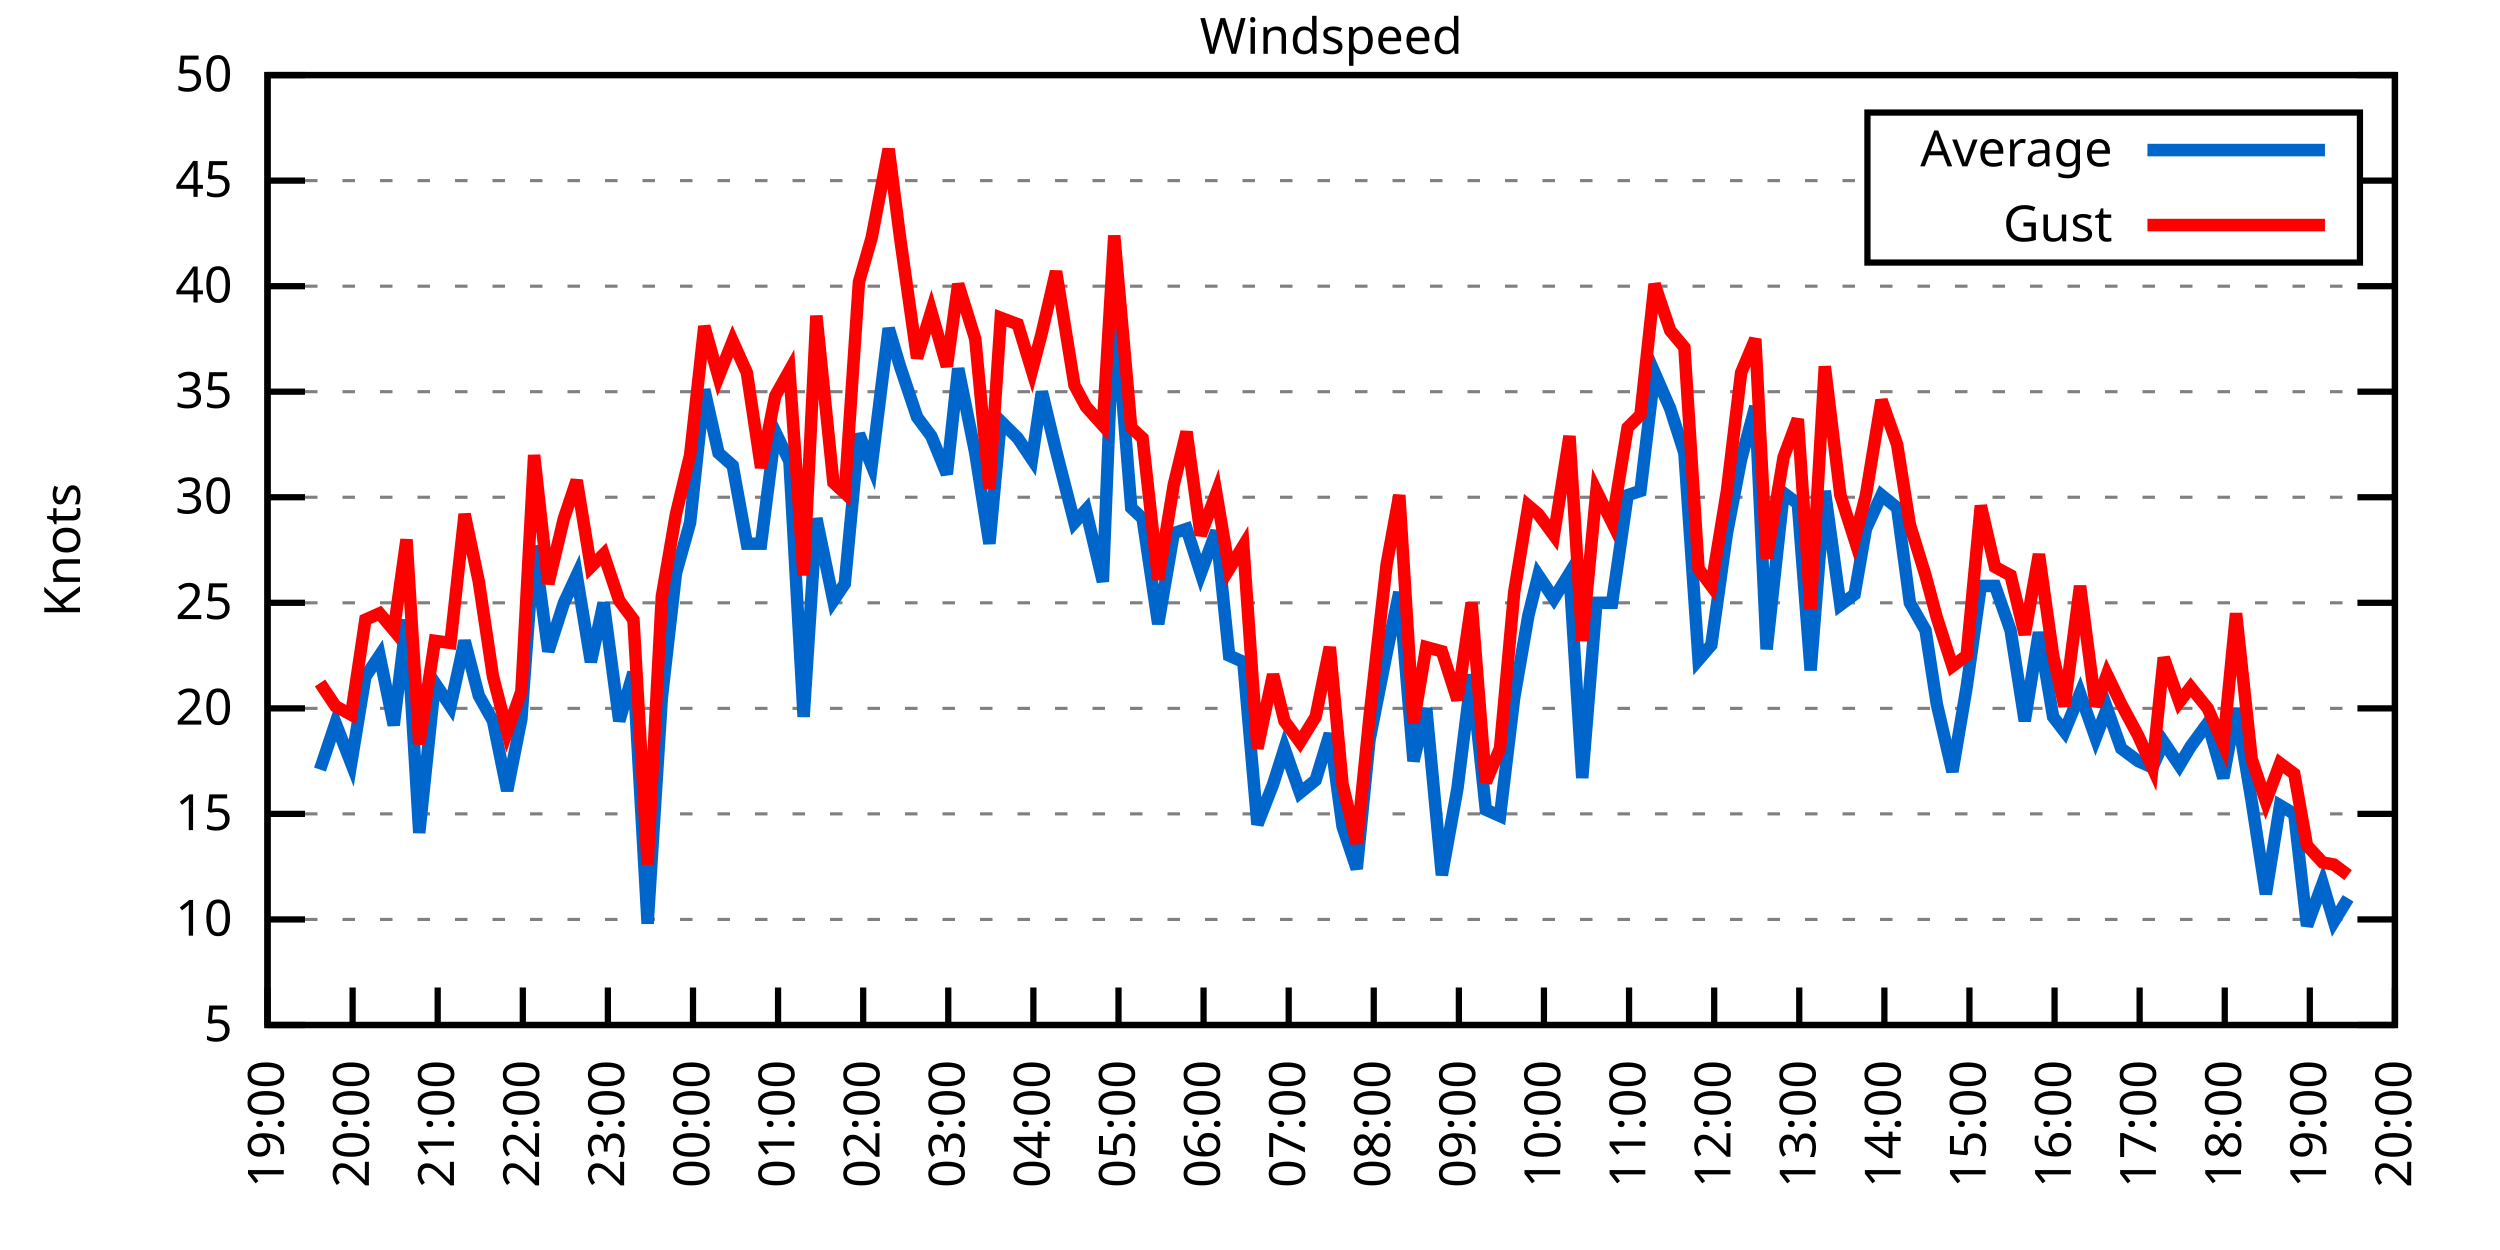
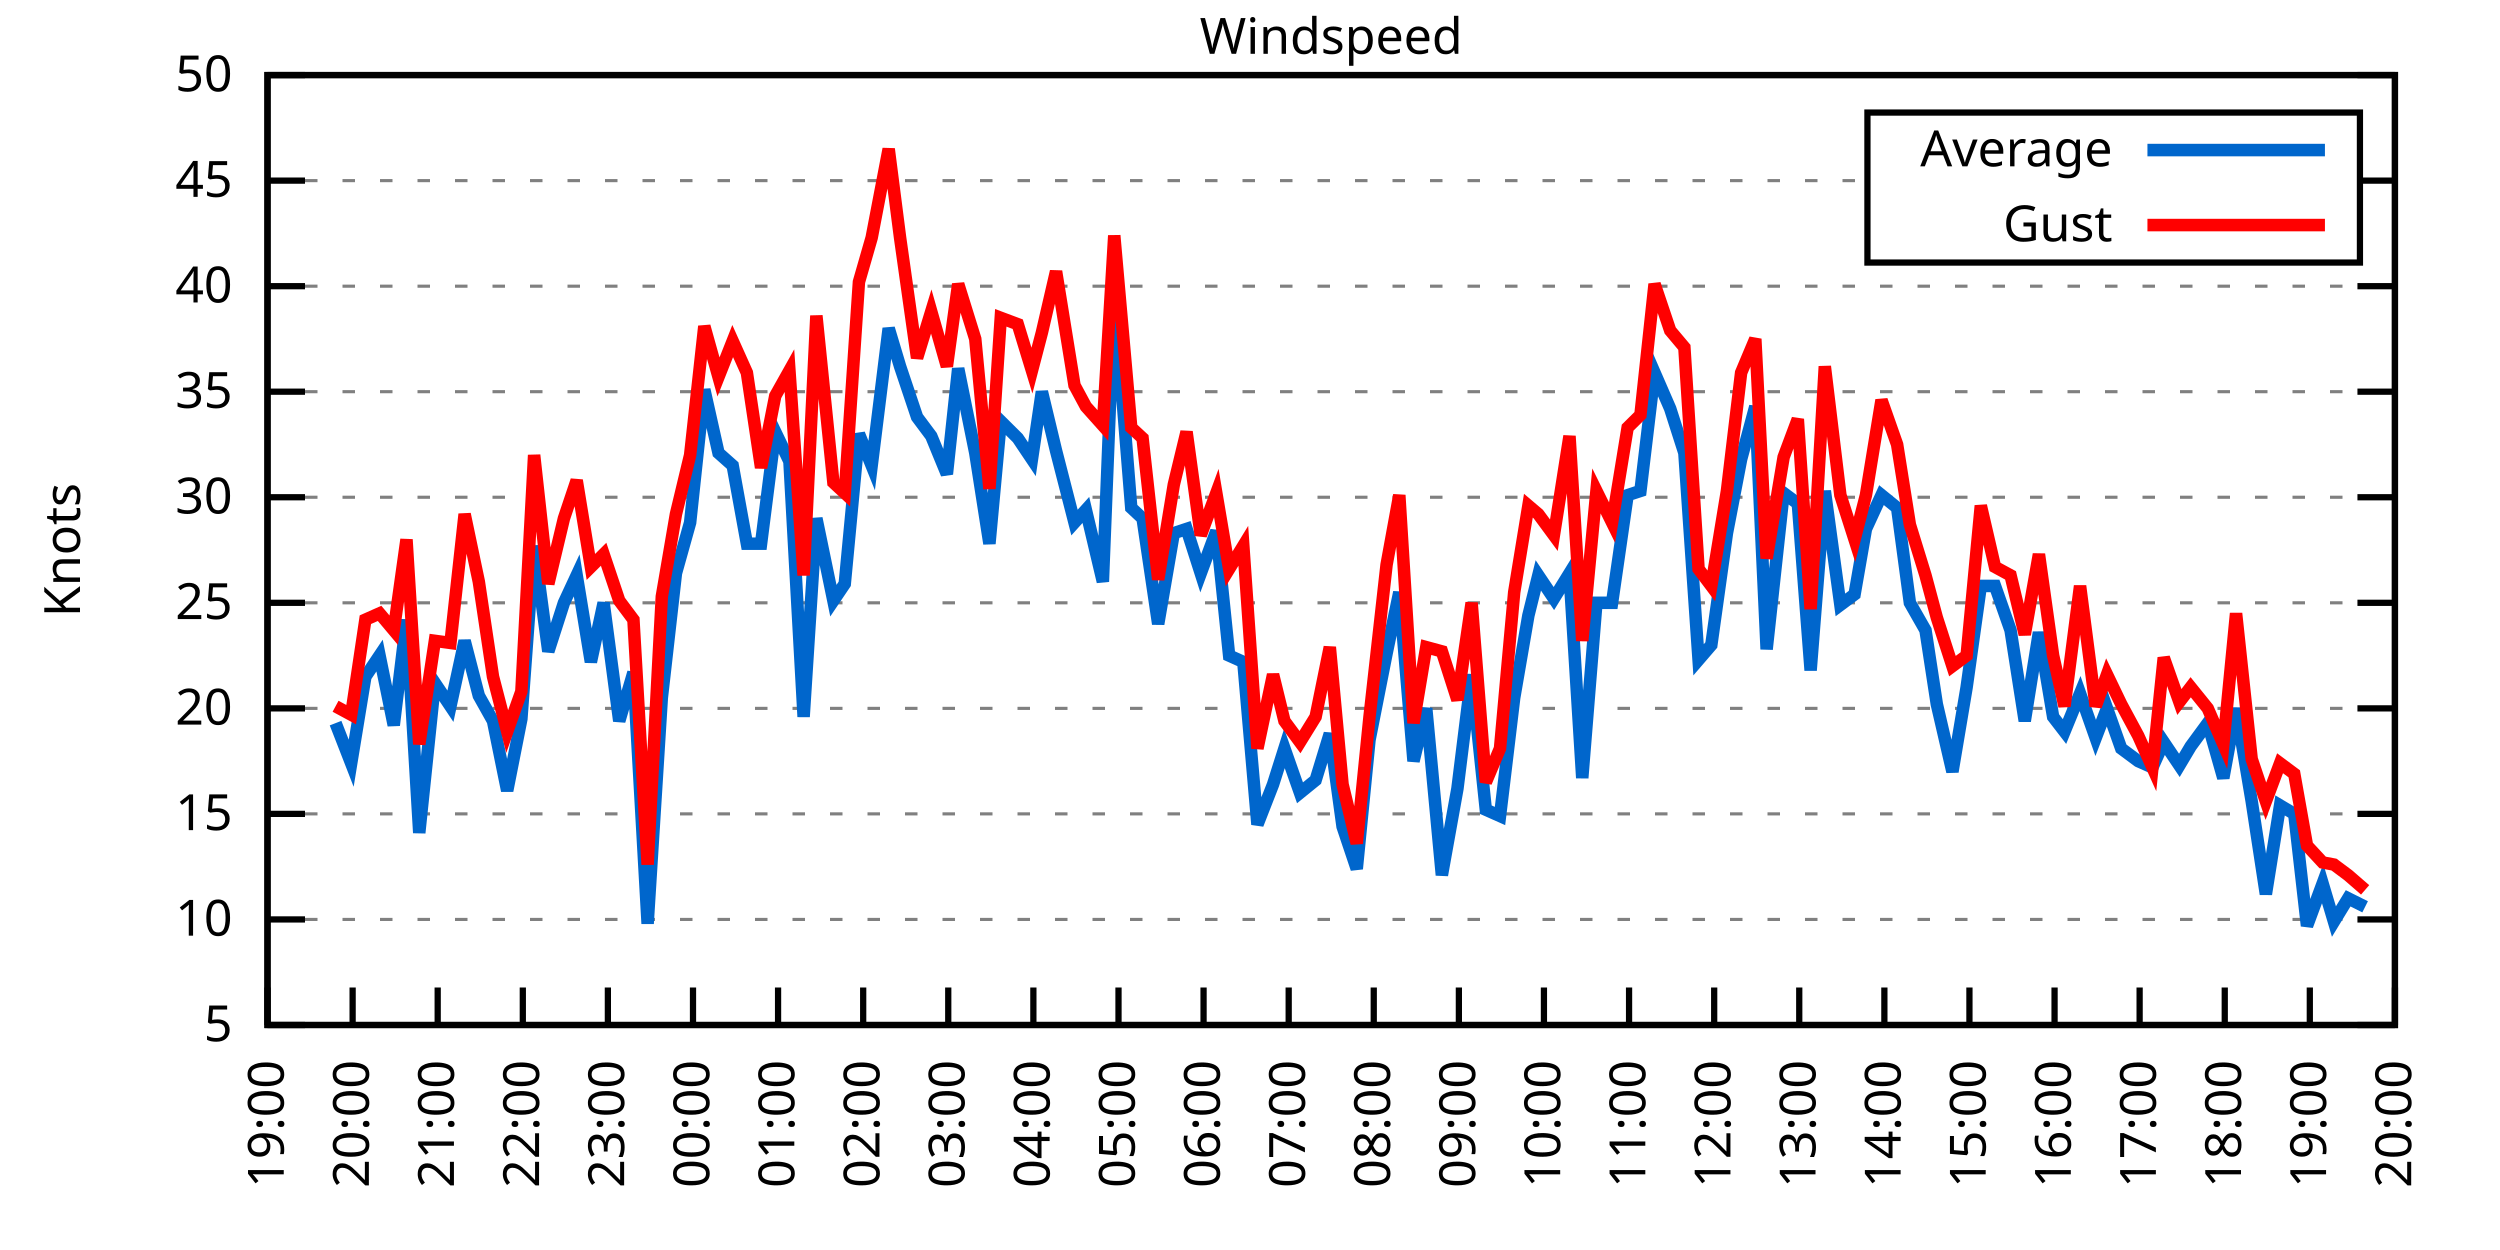
<svg xmlns="http://www.w3.org/2000/svg" xmlns:xlink="http://www.w3.org/1999/xlink" width="400" height="200" viewBox="0 0 400 200">
  <g id="gnuplot_canvas">
    <rect x="0" y="0" width="400" height="200" fill="none" />
    <defs>
      <circle id="gpDot" r="0.5" stroke-width="0.5" stroke="currentColor" />
      <path id="gpPt0" stroke-width="0.333" stroke="currentColor" d="M-1,0 h2 M0,-1 v2" />
      <path id="gpPt1" stroke-width="0.333" stroke="currentColor" d="M-1,-1 L1,1 M1,-1 L-1,1" />
      <path id="gpPt2" stroke-width="0.333" stroke="currentColor" d="M-1,0 L1,0 M0,-1 L0,1 M-1,-1 L1,1 M-1,1 L1,-1" />
      <rect id="gpPt3" stroke-width="0.333" stroke="currentColor" x="-1" y="-1" width="2" height="2" />
      <rect id="gpPt4" stroke-width="0.333" stroke="currentColor" fill="currentColor" x="-1" y="-1" width="2" height="2" />
      <circle id="gpPt5" stroke-width="0.333" stroke="currentColor" cx="0" cy="0" r="1" />
      <use xlink:href="#gpPt5" id="gpPt6" fill="currentColor" stroke="none" />
      <path id="gpPt7" stroke-width="0.333" stroke="currentColor" d="M0,-1.33 L-1.33,0.67 L1.33,0.67 z" />
      <use xlink:href="#gpPt7" id="gpPt8" fill="currentColor" stroke="none" />
      <use xlink:href="#gpPt7" id="gpPt9" stroke="currentColor" transform="rotate(180)" />
      <use xlink:href="#gpPt9" id="gpPt10" fill="currentColor" stroke="none" />
      <use xlink:href="#gpPt3" id="gpPt11" stroke="currentColor" transform="rotate(45)" />
      <use xlink:href="#gpPt11" id="gpPt12" fill="currentColor" stroke="none" />
      <path id="gpPt13" stroke-width="0.333" stroke="currentColor" d="M0,1.330 L1.265,0.411 L0.782,-1.067 L-0.782,-1.076 L-1.265,0.411 z" />
      <use xlink:href="#gpPt13" id="gpPt14" fill="currentColor" stroke="none" />
      <filter id="textbox" filterUnits="objectBoundingBox" x="0" y="0" height="1" width="1">
        <feFlood flood-color="white" flood-opacity="1" result="bgnd" />
        <feComposite in="SourceGraphic" in2="bgnd" operator="atop" />
      </filter>
      <filter id="greybox" filterUnits="objectBoundingBox" x="0" y="0" height="1" width="1">
        <feFlood flood-color="lightgrey" flood-opacity="1" result="grey" />
        <feComposite in="SourceGraphic" in2="grey" operator="atop" />
      </filter>
    </defs>
    <g fill="none" color="white" stroke="currentColor" stroke-width="1.00" stroke-linecap="butt" stroke-linejoin="miter">
</g>
    <g fill="none" color="black" stroke="currentColor" stroke-width="1.00" stroke-linecap="butt" stroke-linejoin="miter">
      <g stroke="none" shape-rendering="crispEdges">
        <polygon fill="rgb(255, 255, 255)" points="42.80,164.00 383.18,164.00 383.18,12.02 42.80,12.02 " />
      </g>
    </g>
    <g fill="none" color="black" stroke="currentColor" stroke-width="1.00" stroke-linecap="butt" stroke-linejoin="miter">
</g>
    <g fill="none" color="black" stroke="black" stroke-width="0.50" stroke-linecap="butt" stroke-linejoin="miter">
</g>
    <g fill="none" color="gray" stroke="currentColor" stroke-width="0.50" stroke-linecap="butt" stroke-linejoin="miter">
      <path stroke="gray" stroke-dasharray="2,4" class="gridline" d="M42.80,164.00 L383.19,164.00  " />
    </g>
    <g fill="none" color="gray" stroke="gray" stroke-width="1.00" stroke-linecap="butt" stroke-linejoin="miter">
</g>
    <g fill="none" color="black" stroke="currentColor" stroke-width="1.00" stroke-linecap="butt" stroke-linejoin="miter">
      <path stroke="black" d="M42.80,164.00 L48.80,164.00 M383.19,164.00 L377.19,164.00  " />
      <g transform="translate(37.20,166.60)" stroke="none" fill="black" font-family="Sans" font-size="8.00" text-anchor="end">
        <text>
          <tspan font-family="Sans"> 5</tspan>
        </text>
      </g>
    </g>
    <g fill="none" color="black" stroke="currentColor" stroke-width="1.00" stroke-linecap="butt" stroke-linejoin="miter">
</g>
    <g fill="none" color="black" stroke="black" stroke-width="0.50" stroke-linecap="butt" stroke-linejoin="miter">
</g>
    <g fill="none" color="gray" stroke="currentColor" stroke-width="0.50" stroke-linecap="butt" stroke-linejoin="miter">
      <path stroke="gray" stroke-dasharray="2,4" class="gridline" d="M42.80,147.11 L383.19,147.11  " />
    </g>
    <g fill="none" color="gray" stroke="gray" stroke-width="1.00" stroke-linecap="butt" stroke-linejoin="miter">
</g>
    <g fill="none" color="black" stroke="currentColor" stroke-width="1.00" stroke-linecap="butt" stroke-linejoin="miter">
      <path stroke="black" d="M42.80,147.11 L48.80,147.11 M383.19,147.11 L377.19,147.11  " />
      <g transform="translate(37.20,149.71)" stroke="none" fill="black" font-family="Sans" font-size="8.00" text-anchor="end">
        <text>
          <tspan font-family="Sans"> 10</tspan>
        </text>
      </g>
    </g>
    <g fill="none" color="black" stroke="currentColor" stroke-width="1.00" stroke-linecap="butt" stroke-linejoin="miter">
</g>
    <g fill="none" color="black" stroke="black" stroke-width="0.50" stroke-linecap="butt" stroke-linejoin="miter">
</g>
    <g fill="none" color="gray" stroke="currentColor" stroke-width="0.50" stroke-linecap="butt" stroke-linejoin="miter">
      <path stroke="gray" stroke-dasharray="2,4" class="gridline" d="M42.80,130.22 L383.19,130.22  " />
    </g>
    <g fill="none" color="gray" stroke="gray" stroke-width="1.00" stroke-linecap="butt" stroke-linejoin="miter">
</g>
    <g fill="none" color="black" stroke="currentColor" stroke-width="1.00" stroke-linecap="butt" stroke-linejoin="miter">
      <path stroke="black" d="M42.80,130.22 L48.80,130.22 M383.19,130.22 L377.19,130.22  " />
      <g transform="translate(37.20,132.82)" stroke="none" fill="black" font-family="Sans" font-size="8.00" text-anchor="end">
        <text>
          <tspan font-family="Sans"> 15</tspan>
        </text>
      </g>
    </g>
    <g fill="none" color="black" stroke="currentColor" stroke-width="1.00" stroke-linecap="butt" stroke-linejoin="miter">
</g>
    <g fill="none" color="black" stroke="black" stroke-width="0.50" stroke-linecap="butt" stroke-linejoin="miter">
</g>
    <g fill="none" color="gray" stroke="currentColor" stroke-width="0.50" stroke-linecap="butt" stroke-linejoin="miter">
      <path stroke="gray" stroke-dasharray="2,4" class="gridline" d="M42.80,113.34 L383.19,113.34  " />
    </g>
    <g fill="none" color="gray" stroke="gray" stroke-width="1.00" stroke-linecap="butt" stroke-linejoin="miter">
</g>
    <g fill="none" color="black" stroke="currentColor" stroke-width="1.00" stroke-linecap="butt" stroke-linejoin="miter">
      <path stroke="black" d="M42.80,113.34 L48.80,113.34 M383.19,113.34 L377.19,113.34  " />
      <g transform="translate(37.20,115.94)" stroke="none" fill="black" font-family="Sans" font-size="8.00" text-anchor="end">
        <text>
          <tspan font-family="Sans"> 20</tspan>
        </text>
      </g>
    </g>
    <g fill="none" color="black" stroke="currentColor" stroke-width="1.00" stroke-linecap="butt" stroke-linejoin="miter">
</g>
    <g fill="none" color="black" stroke="black" stroke-width="0.50" stroke-linecap="butt" stroke-linejoin="miter">
</g>
    <g fill="none" color="gray" stroke="currentColor" stroke-width="0.50" stroke-linecap="butt" stroke-linejoin="miter">
      <path stroke="gray" stroke-dasharray="2,4" class="gridline" d="M42.80,96.45 L383.19,96.45  " />
    </g>
    <g fill="none" color="gray" stroke="gray" stroke-width="1.00" stroke-linecap="butt" stroke-linejoin="miter">
</g>
    <g fill="none" color="black" stroke="currentColor" stroke-width="1.00" stroke-linecap="butt" stroke-linejoin="miter">
      <path stroke="black" d="M42.80,96.45 L48.80,96.45 M383.19,96.45 L377.19,96.45  " />
      <g transform="translate(37.20,99.05)" stroke="none" fill="black" font-family="Sans" font-size="8.00" text-anchor="end">
        <text>
          <tspan font-family="Sans"> 25</tspan>
        </text>
      </g>
    </g>
    <g fill="none" color="black" stroke="currentColor" stroke-width="1.00" stroke-linecap="butt" stroke-linejoin="miter">
</g>
    <g fill="none" color="black" stroke="black" stroke-width="0.50" stroke-linecap="butt" stroke-linejoin="miter">
</g>
    <g fill="none" color="gray" stroke="currentColor" stroke-width="0.50" stroke-linecap="butt" stroke-linejoin="miter">
      <path stroke="gray" stroke-dasharray="2,4" class="gridline" d="M42.80,79.56 L383.19,79.56  " />
    </g>
    <g fill="none" color="gray" stroke="gray" stroke-width="1.00" stroke-linecap="butt" stroke-linejoin="miter">
</g>
    <g fill="none" color="black" stroke="currentColor" stroke-width="1.00" stroke-linecap="butt" stroke-linejoin="miter">
      <path stroke="black" d="M42.80,79.56 L48.80,79.56 M383.19,79.56 L377.19,79.56  " />
      <g transform="translate(37.20,82.16)" stroke="none" fill="black" font-family="Sans" font-size="8.00" text-anchor="end">
        <text>
          <tspan font-family="Sans"> 30</tspan>
        </text>
      </g>
    </g>
    <g fill="none" color="black" stroke="currentColor" stroke-width="1.00" stroke-linecap="butt" stroke-linejoin="miter">
</g>
    <g fill="none" color="black" stroke="black" stroke-width="0.50" stroke-linecap="butt" stroke-linejoin="miter">
</g>
    <g fill="none" color="gray" stroke="currentColor" stroke-width="0.50" stroke-linecap="butt" stroke-linejoin="miter">
      <path stroke="gray" stroke-dasharray="2,4" class="gridline" d="M42.80,62.67 L383.19,62.67  " />
    </g>
    <g fill="none" color="gray" stroke="gray" stroke-width="1.00" stroke-linecap="butt" stroke-linejoin="miter">
</g>
    <g fill="none" color="black" stroke="currentColor" stroke-width="1.00" stroke-linecap="butt" stroke-linejoin="miter">
      <path stroke="black" d="M42.80,62.67 L48.80,62.67 M383.19,62.67 L377.19,62.67  " />
      <g transform="translate(37.20,65.27)" stroke="none" fill="black" font-family="Sans" font-size="8.00" text-anchor="end">
        <text>
          <tspan font-family="Sans"> 35</tspan>
        </text>
      </g>
    </g>
    <g fill="none" color="black" stroke="currentColor" stroke-width="1.00" stroke-linecap="butt" stroke-linejoin="miter">
</g>
    <g fill="none" color="black" stroke="black" stroke-width="0.50" stroke-linecap="butt" stroke-linejoin="miter">
</g>
    <g fill="none" color="gray" stroke="currentColor" stroke-width="0.50" stroke-linecap="butt" stroke-linejoin="miter">
      <path stroke="gray" stroke-dasharray="2,4" class="gridline" d="M42.80,45.79 L383.19,45.79  " />
    </g>
    <g fill="none" color="gray" stroke="gray" stroke-width="1.00" stroke-linecap="butt" stroke-linejoin="miter">
</g>
    <g fill="none" color="black" stroke="currentColor" stroke-width="1.00" stroke-linecap="butt" stroke-linejoin="miter">
      <path stroke="black" d="M42.80,45.79 L48.80,45.79 M383.19,45.79 L377.19,45.79  " />
      <g transform="translate(37.20,48.39)" stroke="none" fill="black" font-family="Sans" font-size="8.00" text-anchor="end">
        <text>
          <tspan font-family="Sans"> 40</tspan>
        </text>
      </g>
    </g>
    <g fill="none" color="black" stroke="currentColor" stroke-width="1.00" stroke-linecap="butt" stroke-linejoin="miter">
</g>
    <g fill="none" color="black" stroke="black" stroke-width="0.50" stroke-linecap="butt" stroke-linejoin="miter">
</g>
    <g fill="none" color="gray" stroke="currentColor" stroke-width="0.50" stroke-linecap="butt" stroke-linejoin="miter">
      <path stroke="gray" stroke-dasharray="2,4" class="gridline" d="M42.80,28.90 L298.79,28.90 M377.59,28.90 L383.19,28.90  " />
    </g>
    <g fill="none" color="gray" stroke="gray" stroke-width="1.00" stroke-linecap="butt" stroke-linejoin="miter">
</g>
    <g fill="none" color="black" stroke="currentColor" stroke-width="1.00" stroke-linecap="butt" stroke-linejoin="miter">
      <path stroke="black" d="M42.80,28.90 L48.80,28.90 M383.19,28.90 L377.19,28.90  " />
      <g transform="translate(37.20,31.50)" stroke="none" fill="black" font-family="Sans" font-size="8.00" text-anchor="end">
        <text>
          <tspan font-family="Sans"> 45</tspan>
        </text>
      </g>
    </g>
    <g fill="none" color="black" stroke="currentColor" stroke-width="1.00" stroke-linecap="butt" stroke-linejoin="miter">
</g>
    <g fill="none" color="black" stroke="black" stroke-width="0.50" stroke-linecap="butt" stroke-linejoin="miter">
</g>
    <g fill="none" color="gray" stroke="currentColor" stroke-width="0.50" stroke-linecap="butt" stroke-linejoin="miter">
      <path stroke="gray" stroke-dasharray="2,4" class="gridline" d="M42.80,12.01 L383.19,12.01  " />
    </g>
    <g fill="none" color="gray" stroke="gray" stroke-width="1.00" stroke-linecap="butt" stroke-linejoin="miter">
</g>
    <g fill="none" color="black" stroke="currentColor" stroke-width="1.00" stroke-linecap="butt" stroke-linejoin="miter">
      <path stroke="black" d="M42.80,12.01 L48.80,12.01 M383.19,12.01 L377.19,12.01  " />
      <g transform="translate(37.20,14.61)" stroke="none" fill="black" font-family="Sans" font-size="8.00" text-anchor="end">
        <text>
          <tspan font-family="Sans"> 50</tspan>
        </text>
      </g>
    </g>
    <g fill="none" color="black" stroke="currentColor" stroke-width="1.00" stroke-linecap="butt" stroke-linejoin="miter">
      <path stroke="black" d="M42.80,164.00 L42.80,158.00  " />
      <g transform="translate(45.40,169.60) rotate(270.00)" stroke="none" fill="black" font-family="Sans" font-size="8.00" text-anchor="end">
        <text>
          <tspan font-family="Sans">19:00</tspan>
        </text>
      </g>
    </g>
    <g fill="none" color="black" stroke="currentColor" stroke-width="1.00" stroke-linecap="butt" stroke-linejoin="miter">
      <path stroke="black" d="M56.42,164.00 L56.42,158.00  " />
      <g transform="translate(59.02,169.60) rotate(270.00)" stroke="none" fill="black" font-family="Sans" font-size="8.00" text-anchor="end">
        <text>
          <tspan font-family="Sans">20:00</tspan>
        </text>
      </g>
    </g>
    <g fill="none" color="black" stroke="currentColor" stroke-width="1.00" stroke-linecap="butt" stroke-linejoin="miter">
      <path stroke="black" d="M70.03,164.00 L70.03,158.00  " />
      <g transform="translate(72.63,169.60) rotate(270.00)" stroke="none" fill="black" font-family="Sans" font-size="8.00" text-anchor="end">
        <text>
          <tspan font-family="Sans">21:00</tspan>
        </text>
      </g>
    </g>
    <g fill="none" color="black" stroke="currentColor" stroke-width="1.00" stroke-linecap="butt" stroke-linejoin="miter">
      <path stroke="black" d="M83.65,164.00 L83.65,158.00  " />
      <g transform="translate(86.25,169.60) rotate(270.00)" stroke="none" fill="black" font-family="Sans" font-size="8.00" text-anchor="end">
        <text>
          <tspan font-family="Sans">22:00</tspan>
        </text>
      </g>
    </g>
    <g fill="none" color="black" stroke="currentColor" stroke-width="1.00" stroke-linecap="butt" stroke-linejoin="miter">
      <path stroke="black" d="M97.26,164.00 L97.26,158.00  " />
      <g transform="translate(99.86,169.60) rotate(270.00)" stroke="none" fill="black" font-family="Sans" font-size="8.00" text-anchor="end">
        <text>
          <tspan font-family="Sans">23:00</tspan>
        </text>
      </g>
    </g>
    <g fill="none" color="black" stroke="currentColor" stroke-width="1.00" stroke-linecap="butt" stroke-linejoin="miter">
      <path stroke="black" d="M110.88,164.00 L110.88,158.00  " />
      <g transform="translate(113.48,169.60) rotate(270.00)" stroke="none" fill="black" font-family="Sans" font-size="8.00" text-anchor="end">
        <text>
          <tspan font-family="Sans">00:00</tspan>
        </text>
      </g>
    </g>
    <g fill="none" color="black" stroke="currentColor" stroke-width="1.00" stroke-linecap="butt" stroke-linejoin="miter">
      <path stroke="black" d="M124.49,164.00 L124.49,158.00  " />
      <g transform="translate(127.09,169.60) rotate(270.00)" stroke="none" fill="black" font-family="Sans" font-size="8.00" text-anchor="end">
        <text>
          <tspan font-family="Sans">01:00</tspan>
        </text>
      </g>
    </g>
    <g fill="none" color="black" stroke="currentColor" stroke-width="1.00" stroke-linecap="butt" stroke-linejoin="miter">
      <path stroke="black" d="M138.11,164.00 L138.11,158.00  " />
      <g transform="translate(140.71,169.60) rotate(270.00)" stroke="none" fill="black" font-family="Sans" font-size="8.00" text-anchor="end">
        <text>
          <tspan font-family="Sans">02:00</tspan>
        </text>
      </g>
    </g>
    <g fill="none" color="black" stroke="currentColor" stroke-width="1.00" stroke-linecap="butt" stroke-linejoin="miter">
      <path stroke="black" d="M151.72,164.00 L151.72,158.00  " />
      <g transform="translate(154.32,169.60) rotate(270.00)" stroke="none" fill="black" font-family="Sans" font-size="8.00" text-anchor="end">
        <text>
          <tspan font-family="Sans">03:00</tspan>
        </text>
      </g>
    </g>
    <g fill="none" color="black" stroke="currentColor" stroke-width="1.00" stroke-linecap="butt" stroke-linejoin="miter">
      <path stroke="black" d="M165.34,164.00 L165.34,158.00  " />
      <g transform="translate(167.94,169.60) rotate(270.00)" stroke="none" fill="black" font-family="Sans" font-size="8.00" text-anchor="end">
        <text>
          <tspan font-family="Sans">04:00</tspan>
        </text>
      </g>
    </g>
    <g fill="none" color="black" stroke="currentColor" stroke-width="1.00" stroke-linecap="butt" stroke-linejoin="miter">
      <path stroke="black" d="M178.96,164.00 L178.96,158.00  " />
      <g transform="translate(181.56,169.60) rotate(270.00)" stroke="none" fill="black" font-family="Sans" font-size="8.00" text-anchor="end">
        <text>
          <tspan font-family="Sans">05:00</tspan>
        </text>
      </g>
    </g>
    <g fill="none" color="black" stroke="currentColor" stroke-width="1.00" stroke-linecap="butt" stroke-linejoin="miter">
      <path stroke="black" d="M192.57,164.00 L192.57,158.00  " />
      <g transform="translate(195.17,169.60) rotate(270.00)" stroke="none" fill="black" font-family="Sans" font-size="8.00" text-anchor="end">
        <text>
          <tspan font-family="Sans">06:00</tspan>
        </text>
      </g>
    </g>
    <g fill="none" color="black" stroke="currentColor" stroke-width="1.00" stroke-linecap="butt" stroke-linejoin="miter">
      <path stroke="black" d="M206.19,164.00 L206.19,158.00  " />
      <g transform="translate(208.79,169.60) rotate(270.00)" stroke="none" fill="black" font-family="Sans" font-size="8.00" text-anchor="end">
        <text>
          <tspan font-family="Sans">07:00</tspan>
        </text>
      </g>
    </g>
    <g fill="none" color="black" stroke="currentColor" stroke-width="1.00" stroke-linecap="butt" stroke-linejoin="miter">
      <path stroke="black" d="M219.80,164.00 L219.80,158.00  " />
      <g transform="translate(222.40,169.60) rotate(270.00)" stroke="none" fill="black" font-family="Sans" font-size="8.00" text-anchor="end">
        <text>
          <tspan font-family="Sans">08:00</tspan>
        </text>
      </g>
    </g>
    <g fill="none" color="black" stroke="currentColor" stroke-width="1.00" stroke-linecap="butt" stroke-linejoin="miter">
      <path stroke="black" d="M233.42,164.00 L233.42,158.00  " />
      <g transform="translate(236.02,169.60) rotate(270.00)" stroke="none" fill="black" font-family="Sans" font-size="8.00" text-anchor="end">
        <text>
          <tspan font-family="Sans">09:00</tspan>
        </text>
      </g>
    </g>
    <g fill="none" color="black" stroke="currentColor" stroke-width="1.00" stroke-linecap="butt" stroke-linejoin="miter">
      <path stroke="black" d="M247.03,164.00 L247.03,158.00  " />
      <g transform="translate(249.63,169.60) rotate(270.00)" stroke="none" fill="black" font-family="Sans" font-size="8.00" text-anchor="end">
        <text>
          <tspan font-family="Sans">10:00</tspan>
        </text>
      </g>
    </g>
    <g fill="none" color="black" stroke="currentColor" stroke-width="1.00" stroke-linecap="butt" stroke-linejoin="miter">
      <path stroke="black" d="M260.65,164.00 L260.65,158.00  " />
      <g transform="translate(263.25,169.60) rotate(270.00)" stroke="none" fill="black" font-family="Sans" font-size="8.00" text-anchor="end">
        <text>
          <tspan font-family="Sans">11:00</tspan>
        </text>
      </g>
    </g>
    <g fill="none" color="black" stroke="currentColor" stroke-width="1.00" stroke-linecap="butt" stroke-linejoin="miter">
      <path stroke="black" d="M274.27,164.00 L274.27,158.00  " />
      <g transform="translate(276.87,169.60) rotate(270.00)" stroke="none" fill="black" font-family="Sans" font-size="8.00" text-anchor="end">
        <text>
          <tspan font-family="Sans">12:00</tspan>
        </text>
      </g>
    </g>
    <g fill="none" color="black" stroke="currentColor" stroke-width="1.00" stroke-linecap="butt" stroke-linejoin="miter">
      <path stroke="black" d="M287.88,164.00 L287.88,158.00  " />
      <g transform="translate(290.48,169.60) rotate(270.00)" stroke="none" fill="black" font-family="Sans" font-size="8.00" text-anchor="end">
        <text>
          <tspan font-family="Sans">13:00</tspan>
        </text>
      </g>
    </g>
    <g fill="none" color="black" stroke="currentColor" stroke-width="1.00" stroke-linecap="butt" stroke-linejoin="miter">
      <path stroke="black" d="M301.50,164.00 L301.50,158.00  " />
      <g transform="translate(304.10,169.60) rotate(270.00)" stroke="none" fill="black" font-family="Sans" font-size="8.00" text-anchor="end">
        <text>
          <tspan font-family="Sans">14:00</tspan>
        </text>
      </g>
    </g>
    <g fill="none" color="black" stroke="currentColor" stroke-width="1.00" stroke-linecap="butt" stroke-linejoin="miter">
      <path stroke="black" d="M315.11,164.00 L315.11,158.00  " />
      <g transform="translate(317.71,169.60) rotate(270.00)" stroke="none" fill="black" font-family="Sans" font-size="8.00" text-anchor="end">
        <text>
          <tspan font-family="Sans">15:00</tspan>
        </text>
      </g>
    </g>
    <g fill="none" color="black" stroke="currentColor" stroke-width="1.00" stroke-linecap="butt" stroke-linejoin="miter">
      <path stroke="black" d="M328.73,164.00 L328.73,158.00  " />
      <g transform="translate(331.33,169.60) rotate(270.00)" stroke="none" fill="black" font-family="Sans" font-size="8.00" text-anchor="end">
        <text>
          <tspan font-family="Sans">16:00</tspan>
        </text>
      </g>
    </g>
    <g fill="none" color="black" stroke="currentColor" stroke-width="1.00" stroke-linecap="butt" stroke-linejoin="miter">
      <path stroke="black" d="M342.34,164.00 L342.34,158.00  " />
      <g transform="translate(344.94,169.60) rotate(270.00)" stroke="none" fill="black" font-family="Sans" font-size="8.00" text-anchor="end">
        <text>
          <tspan font-family="Sans">17:00</tspan>
        </text>
      </g>
    </g>
    <g fill="none" color="black" stroke="currentColor" stroke-width="1.00" stroke-linecap="butt" stroke-linejoin="miter">
      <path stroke="black" d="M355.96,164.00 L355.96,158.00  " />
      <g transform="translate(358.56,169.60) rotate(270.00)" stroke="none" fill="black" font-family="Sans" font-size="8.00" text-anchor="end">
        <text>
          <tspan font-family="Sans">18:00</tspan>
        </text>
      </g>
    </g>
    <g fill="none" color="black" stroke="currentColor" stroke-width="1.00" stroke-linecap="butt" stroke-linejoin="miter">
      <path stroke="black" d="M369.57,164.00 L369.57,158.00  " />
      <g transform="translate(372.17,169.60) rotate(270.00)" stroke="none" fill="black" font-family="Sans" font-size="8.00" text-anchor="end">
        <text>
          <tspan font-family="Sans">19:00</tspan>
        </text>
      </g>
    </g>
    <g fill="none" color="black" stroke="currentColor" stroke-width="1.00" stroke-linecap="butt" stroke-linejoin="miter">
      <path stroke="black" d="M383.19,164.00 L383.19,158.00  " />
      <g transform="translate(385.79,169.60) rotate(270.00)" stroke="none" fill="black" font-family="Sans" font-size="8.00" text-anchor="end">
        <text>
          <tspan font-family="Sans">20:00</tspan>
        </text>
      </g>
    </g>
    <g fill="none" color="black" stroke="currentColor" stroke-width="1.00" stroke-linecap="butt" stroke-linejoin="miter">
</g>
    <g fill="none" color="black" stroke="currentColor" stroke-width="1.00" stroke-linecap="butt" stroke-linejoin="miter">
      <path stroke="black" d="M42.80,12.01 L42.80,164.00 L383.19,164.00 L383.19,12.01 L42.80,12.01 Z  " />
    </g>
    <g fill="none" color="black" stroke="currentColor" stroke-width="1.00" stroke-linecap="butt" stroke-linejoin="miter">
</g>
    <g fill="none" color="black" stroke="currentColor" stroke-width="1.00" stroke-linecap="butt" stroke-linejoin="miter">
      <path stroke="black" d="M298.79,42.01 L298.79,18.01 L377.59,18.01 L377.59,42.01 L298.79,42.01 Z  " />
    </g>
    <g id="Windspeed_plot_1">
      <g fill="none" color="white" stroke="black" stroke-width="2.00" stroke-linecap="butt" stroke-linejoin="miter">
</g>
      <g fill="none" color="black" stroke="currentColor" stroke-width="2.00" stroke-linecap="butt" stroke-linejoin="miter">
        <g transform="translate(337.99,26.61)" stroke="none" fill="black" font-family="Sans" font-size="8.00" text-anchor="end">
          <text>
            <tspan font-family="Sans">Average</tspan>
          </text>
        </g>
      </g>
      <g fill="none" color="black" stroke="currentColor" stroke-width="2.00" stroke-linecap="butt" stroke-linejoin="miter">
-         <path stroke="rgb(  0, 102, 204)" d="M343.59,24.01 L371.99,24.01 M51.20,123.13 L53.69,115.70 L56.19,122.12 L58.46,108.27 L60.73,104.89 L63.00,116.04   L65.04,99.15 L67.08,133.26 L69.58,109.28 L72.07,113.00 L74.34,102.53 L76.61,111.31 L78.88,115.36 L81.15,126.51   L83.42,115.03 L85.46,87.33 L87.73,104.22 L90.23,96.45 L92.27,92.06 L94.54,105.91 L96.58,96.45 L99.08,115.36   L101.35,107.59 L103.62,147.79 L105.89,111.65 L108.15,91.72 L110.42,83.61 L112.69,62.34 L114.96,72.47 L117.23,74.49   L119.50,86.99 L121.77,86.99 L124.04,69.09 L126.31,73.82 L128.58,114.69 L130.62,82.94 L133.34,96.11 L135.16,93.41   L137.43,69.43 L139.47,74.49 L142.19,52.54 L144.01,58.62 L146.73,66.73 L149.00,69.77 L151.50,75.85 L153.31,58.96   L156.04,72.47 L158.31,86.99 L160.12,67.40 L162.84,70.10 L165.11,73.48 L166.70,62.67 L168.97,72.13 L171.92,83.61   L173.74,81.59 L176.46,93.07 L178.28,47.47 L181.00,81.25 L182.81,82.94 L185.31,99.83 L187.81,85.30 L189.85,84.63   L192.12,91.72 L194.61,84.97 L196.66,104.89 L198.93,105.91 L201.19,131.91 L203.69,125.50 L205.51,119.75 L208.00,126.85   L210.50,124.82 L212.77,117.39 L214.81,132.25 L217.08,139.01 L219.12,118.40 L221.85,104.56 L223.89,94.76 L226.16,121.78   L228.20,113.34 L230.70,140.02 L233.19,126.17 L235.46,107.93 L237.73,129.55 L240.00,130.56 L242.27,111.65 L244.54,98.48   L246.13,92.06 L248.62,95.77 L251.12,91.72 L253.16,124.48 L255.43,96.45 L257.93,96.45 L260.42,79.22 L262.47,78.55   L264.73,59.63 L267.23,65.38 L269.50,72.47 L271.77,105.57 L273.81,103.20 L276.31,85.30 L278.58,73.48 L280.85,65.04   L282.66,103.88 L285.38,78.89 L287.65,80.57 L289.70,107.26 L291.97,78.55 L294.46,96.79 L296.73,95.10 L298.55,84.63   L301.04,79.22 L303.54,81.25 L305.58,96.45 L308.08,100.84 L309.89,112.66 L312.39,123.47 L314.66,109.96 L316.93,93.75   L319.20,93.75 L321.69,100.84 L323.96,115.36 L326.23,101.18 L328.50,114.69 L330.32,117.05 L332.81,110.97 L335.31,118.07   L337.12,113.34 L339.39,119.75 L342.12,121.78 L344.39,122.79 L346.20,118.74 L348.70,122.46 L350.51,119.42 L353.24,115.70   L355.73,124.48 L357.77,113.34 L360.27,128.20 L362.54,143.06 L364.81,128.87 L367.08,130.22 L369.12,148.13 L371.62,141.37   L373.43,147.45 L375.70,143.73  " />
+         <path stroke="rgb(  0, 102, 204)" d="M343.59,24.01 L371.99,24.01 M53.69,115.70 L56.19,122.12 L58.46,108.27 L60.73,104.89 L63.00,116.04 L65.04,99.15   L67.08,133.26 L69.58,109.28 L72.07,113.00 L74.34,102.53 L76.61,111.31 L78.88,115.36 L81.15,126.51 L83.42,115.03   L85.46,87.33 L87.73,104.22 L90.23,96.45 L92.27,92.06 L94.54,105.91 L96.58,96.45 L99.08,115.36 L101.35,107.59   L103.62,147.79 L105.89,111.65 L108.15,91.72 L110.42,83.61 L112.69,62.34 L114.96,72.47 L117.23,74.49 L119.50,86.99   L121.77,86.99 L124.04,69.09 L126.31,73.82 L128.58,114.69 L130.62,82.94 L133.34,96.11 L135.16,93.41 L137.43,69.43   L139.47,74.49 L142.19,52.54 L144.01,58.62 L146.73,66.73 L149.00,69.77 L151.50,75.85 L153.31,58.96 L156.04,72.47   L158.31,86.99 L160.12,67.40 L162.84,70.10 L165.11,73.48 L166.70,62.67 L168.97,72.13 L171.92,83.61 L173.74,81.59   L176.46,93.07 L178.28,47.47 L181.00,81.25 L182.81,82.94 L185.31,99.83 L187.81,85.30 L189.85,84.63 L192.12,91.72   L194.61,84.97 L196.66,104.89 L198.93,105.91 L201.19,131.91 L203.69,125.50 L205.51,119.75 L208.00,126.85 L210.50,124.82   L212.77,117.39 L214.81,132.25 L217.08,139.01 L219.12,118.40 L221.85,104.56 L223.89,94.76 L226.16,121.78 L228.20,113.34   L230.70,140.02 L233.19,126.17 L235.46,107.93 L237.73,129.55 L240.00,130.56 L242.27,111.65 L244.54,98.48 L246.13,92.06   L248.62,95.77 L251.12,91.72 L253.16,124.48 L255.43,96.45 L257.93,96.45 L260.42,79.22 L262.47,78.55 L264.73,59.63   L267.23,65.38 L269.50,72.47 L271.77,105.57 L273.81,103.20 L276.31,85.30 L278.58,73.48 L280.85,65.04 L282.66,103.88   L285.38,78.89 L287.65,80.57 L289.70,107.26 L291.97,78.55 L294.46,96.79 L296.73,95.10 L298.55,84.63 L301.04,79.22   L303.54,81.25 L305.58,96.45 L308.08,100.84 L309.89,112.66 L312.39,123.47 L314.66,109.96 L316.93,93.75 L319.20,93.75   L321.69,100.84 L323.96,115.36 L326.23,101.18 L328.50,114.69 L330.32,117.05 L332.81,110.97 L335.31,118.07 L337.12,113.34   L339.39,119.75 L342.12,121.78 L344.39,122.79 L346.20,118.74 L348.70,122.46 L350.51,119.42 L353.24,115.70 L355.73,124.48   L357.77,113.34 L360.27,128.20 L362.54,143.06 L364.81,128.87 L367.08,130.22 L369.12,148.13 L371.62,141.37 L373.43,147.45   L375.70,143.73 L378.42,145.09  " />
      </g>
    </g>
    <g id="Windspeed_plot_2">
      <g fill="none" color="black" stroke="currentColor" stroke-width="2.00" stroke-linecap="butt" stroke-linejoin="miter">
        <g transform="translate(337.99,38.61)" stroke="none" fill="black" font-family="Sans" font-size="8.00" text-anchor="end">
          <text>
            <tspan font-family="Sans">Gust</tspan>
          </text>
        </g>
      </g>
      <g fill="none" color="black" stroke="currentColor" stroke-width="2.00" stroke-linecap="butt" stroke-linejoin="miter">
-         <path stroke="rgb(255,   0,   0)" d="M343.59,36.01 L371.99,36.01 M51.20,109.28 L53.69,113.00 L56.19,114.35 L58.46,99.15 L60.73,98.14 L63.00,100.84   L65.04,86.32 L67.08,119.08 L69.58,102.53 L72.07,102.87 L74.34,82.26 L76.61,93.07 L78.88,108.27 L81.15,117.05   L83.42,110.63 L85.46,72.81 L87.73,93.41 L90.23,82.94 L92.27,76.86 L94.54,90.71 L96.58,88.68 L99.08,96.11   L101.35,99.15 L103.62,138.33 L105.89,95.44 L108.15,82.26 L110.42,72.81 L112.69,52.20 L114.96,60.31 L117.23,54.57   L119.50,59.63 L121.77,74.83 L124.04,63.35 L126.31,59.30 L128.58,92.06 L130.62,50.51 L133.34,77.20 L135.16,78.89   L137.43,45.11 L139.47,38.02 L142.19,23.83 L144.01,38.02 L146.73,57.27 L149.00,49.84 L151.50,58.62 L153.31,45.45   L156.04,54.23 L158.31,78.21 L160.12,50.85 L162.84,51.87 L165.11,59.30 L166.70,53.22 L168.97,43.42 L171.92,61.66   L173.74,65.04 L176.46,68.08 L178.28,37.68 L181.00,68.42 L182.81,70.10 L185.31,92.73 L187.81,77.53 L189.85,69.09   L192.12,85.64 L194.61,78.89 L196.66,91.04 L198.93,87.33 L201.19,119.75 L203.69,107.93 L205.51,115.36 L208.00,118.74   L210.50,114.69 L212.77,103.54 L214.81,125.50 L217.08,134.95 L219.12,114.69 L221.85,90.37 L223.89,79.22 L226.16,115.70   L228.20,103.54 L230.70,104.22 L233.19,111.99 L235.46,96.45 L237.73,125.16 L240.00,119.75 L242.27,94.76 L244.54,80.91   L246.13,82.26 L248.62,85.64 L251.12,69.77 L253.16,102.53 L255.43,78.55 L257.93,83.61 L260.42,68.42 L262.47,66.39   L264.73,45.45 L267.23,52.88 L269.50,55.58 L271.77,91.04 L273.81,93.75 L276.31,78.55 L278.58,59.63 L280.85,54.23   L282.66,89.36 L285.38,73.14 L287.65,67.06 L289.70,97.46 L291.97,58.62 L294.46,79.22 L296.73,86.32 L298.55,79.22   L301.04,64.02 L303.54,71.12 L305.58,83.95 L308.08,92.06 L309.89,98.81 L312.39,106.58 L314.66,104.89 L316.93,80.91   L319.20,90.71 L321.69,92.06 L323.96,101.52 L326.23,88.68 L328.50,104.89 L330.32,113.00 L332.81,93.75 L335.31,113.00   L337.12,107.93 L339.39,112.66 L342.12,117.73 L344.39,122.79 L346.20,105.23 L348.70,112.32 L350.51,109.96 L353.24,113.34   L355.73,119.08 L357.77,98.14 L360.27,121.44 L362.54,128.20 L364.81,122.12 L367.08,123.81 L369.12,135.29 L371.62,137.99   L373.43,138.33 L375.70,140.02  " />
+         <path stroke="rgb(255,   0,   0)" d="M343.59,36.01 L371.99,36.01 M53.69,113.00 L56.19,114.35 L58.46,99.15 L60.73,98.14 L63.00,100.84 L65.04,86.32   L67.08,119.08 L69.58,102.53 L72.07,102.87 L74.34,82.26 L76.61,93.07 L78.88,108.27 L81.15,117.05 L83.42,110.63   L85.46,72.81 L87.73,93.41 L90.23,82.94 L92.27,76.86 L94.54,90.71 L96.58,88.68 L99.08,96.11 L101.35,99.15   L103.62,138.33 L105.89,95.44 L108.15,82.26 L110.42,72.81 L112.69,52.20 L114.96,60.31 L117.23,54.57 L119.50,59.63   L121.77,74.83 L124.04,63.35 L126.31,59.30 L128.58,92.06 L130.62,50.51 L133.34,77.20 L135.16,78.89 L137.43,45.11   L139.47,38.02 L142.19,23.83 L144.01,38.02 L146.73,57.27 L149.00,49.84 L151.50,58.62 L153.31,45.45 L156.04,54.23   L158.31,78.21 L160.12,50.85 L162.84,51.87 L165.11,59.30 L166.70,53.22 L168.97,43.42 L171.92,61.66 L173.74,65.04   L176.46,68.08 L178.28,37.68 L181.00,68.42 L182.81,70.10 L185.31,92.73 L187.81,77.53 L189.85,69.09 L192.12,85.64   L194.61,78.89 L196.66,91.04 L198.93,87.33 L201.19,119.75 L203.69,107.93 L205.51,115.36 L208.00,118.74 L210.50,114.69   L212.77,103.54 L214.81,125.50 L217.08,134.95 L219.12,114.69 L221.85,90.37 L223.89,79.22 L226.16,115.70 L228.20,103.54   L230.70,104.22 L233.19,111.99 L235.46,96.45 L237.73,125.16 L240.00,119.75 L242.27,94.76 L244.54,80.91 L246.13,82.26   L248.62,85.64 L251.12,69.77 L253.16,102.53 L255.43,78.55 L257.93,83.61 L260.42,68.42 L262.47,66.39 L264.73,45.45   L267.23,52.88 L269.50,55.58 L271.77,91.04 L273.81,93.75 L276.31,78.55 L278.58,59.63 L280.85,54.23 L282.66,89.36   L285.38,73.14 L287.65,67.06 L289.70,97.46 L291.97,58.62 L294.46,79.22 L296.73,86.32 L298.55,79.22 L301.04,64.02   L303.54,71.12 L305.58,83.95 L308.08,92.06 L309.89,98.81 L312.39,106.58 L314.66,104.89 L316.93,80.91 L319.20,90.71   L321.69,92.06 L323.96,101.52 L326.23,88.68 L328.50,104.89 L330.32,113.00 L332.81,93.75 L335.31,113.00 L337.12,107.93   L339.39,112.66 L342.12,117.73 L344.39,122.79 L346.20,105.23 L348.70,112.32 L350.51,109.96 L353.24,113.34 L355.73,119.08   L357.77,98.14 L360.27,121.44 L362.54,128.20 L364.81,122.12 L367.08,123.81 L369.12,135.29 L371.62,137.99 L373.43,138.33   L375.70,140.02 L378.42,142.38  " />
      </g>
    </g>
    <g fill="none" color="black" stroke="currentColor" stroke-width="2.00" stroke-linecap="butt" stroke-linejoin="miter">
</g>
    <g fill="none" color="black" stroke="black" stroke-width="1.00" stroke-linecap="butt" stroke-linejoin="miter">
</g>
    <g fill="none" color="black" stroke="currentColor" stroke-width="1.00" stroke-linecap="butt" stroke-linejoin="miter">
      <path stroke="black" d="M42.80,12.01 L42.80,164.00 L383.19,164.00 L383.19,12.01 L42.80,12.01 Z  " />
      <g transform="translate(12.80,88.01) rotate(270.00)" stroke="none" fill="black" font-family="Sans" font-size="8.00" text-anchor="middle">
        <text>
          <tspan font-family="Sans">Knots</tspan>
        </text>
      </g>
    </g>
    <g fill="none" color="black" stroke="currentColor" stroke-width="1.00" stroke-linecap="butt" stroke-linejoin="miter">
</g>
    <g fill="none" color="black" stroke="currentColor" stroke-width="1.00" stroke-linecap="butt" stroke-linejoin="miter">
      <g transform="translate(212.99,8.61)" stroke="none" fill="black" font-family="Sans" font-size="8.00" text-anchor="middle">
        <text>
          <tspan font-family="Sans">Windspeed</tspan>
        </text>
      </g>
    </g>
    <g fill="none" color="black" stroke="currentColor" stroke-width="1.00" stroke-linecap="butt" stroke-linejoin="miter">
</g>
  </g>
</svg>
